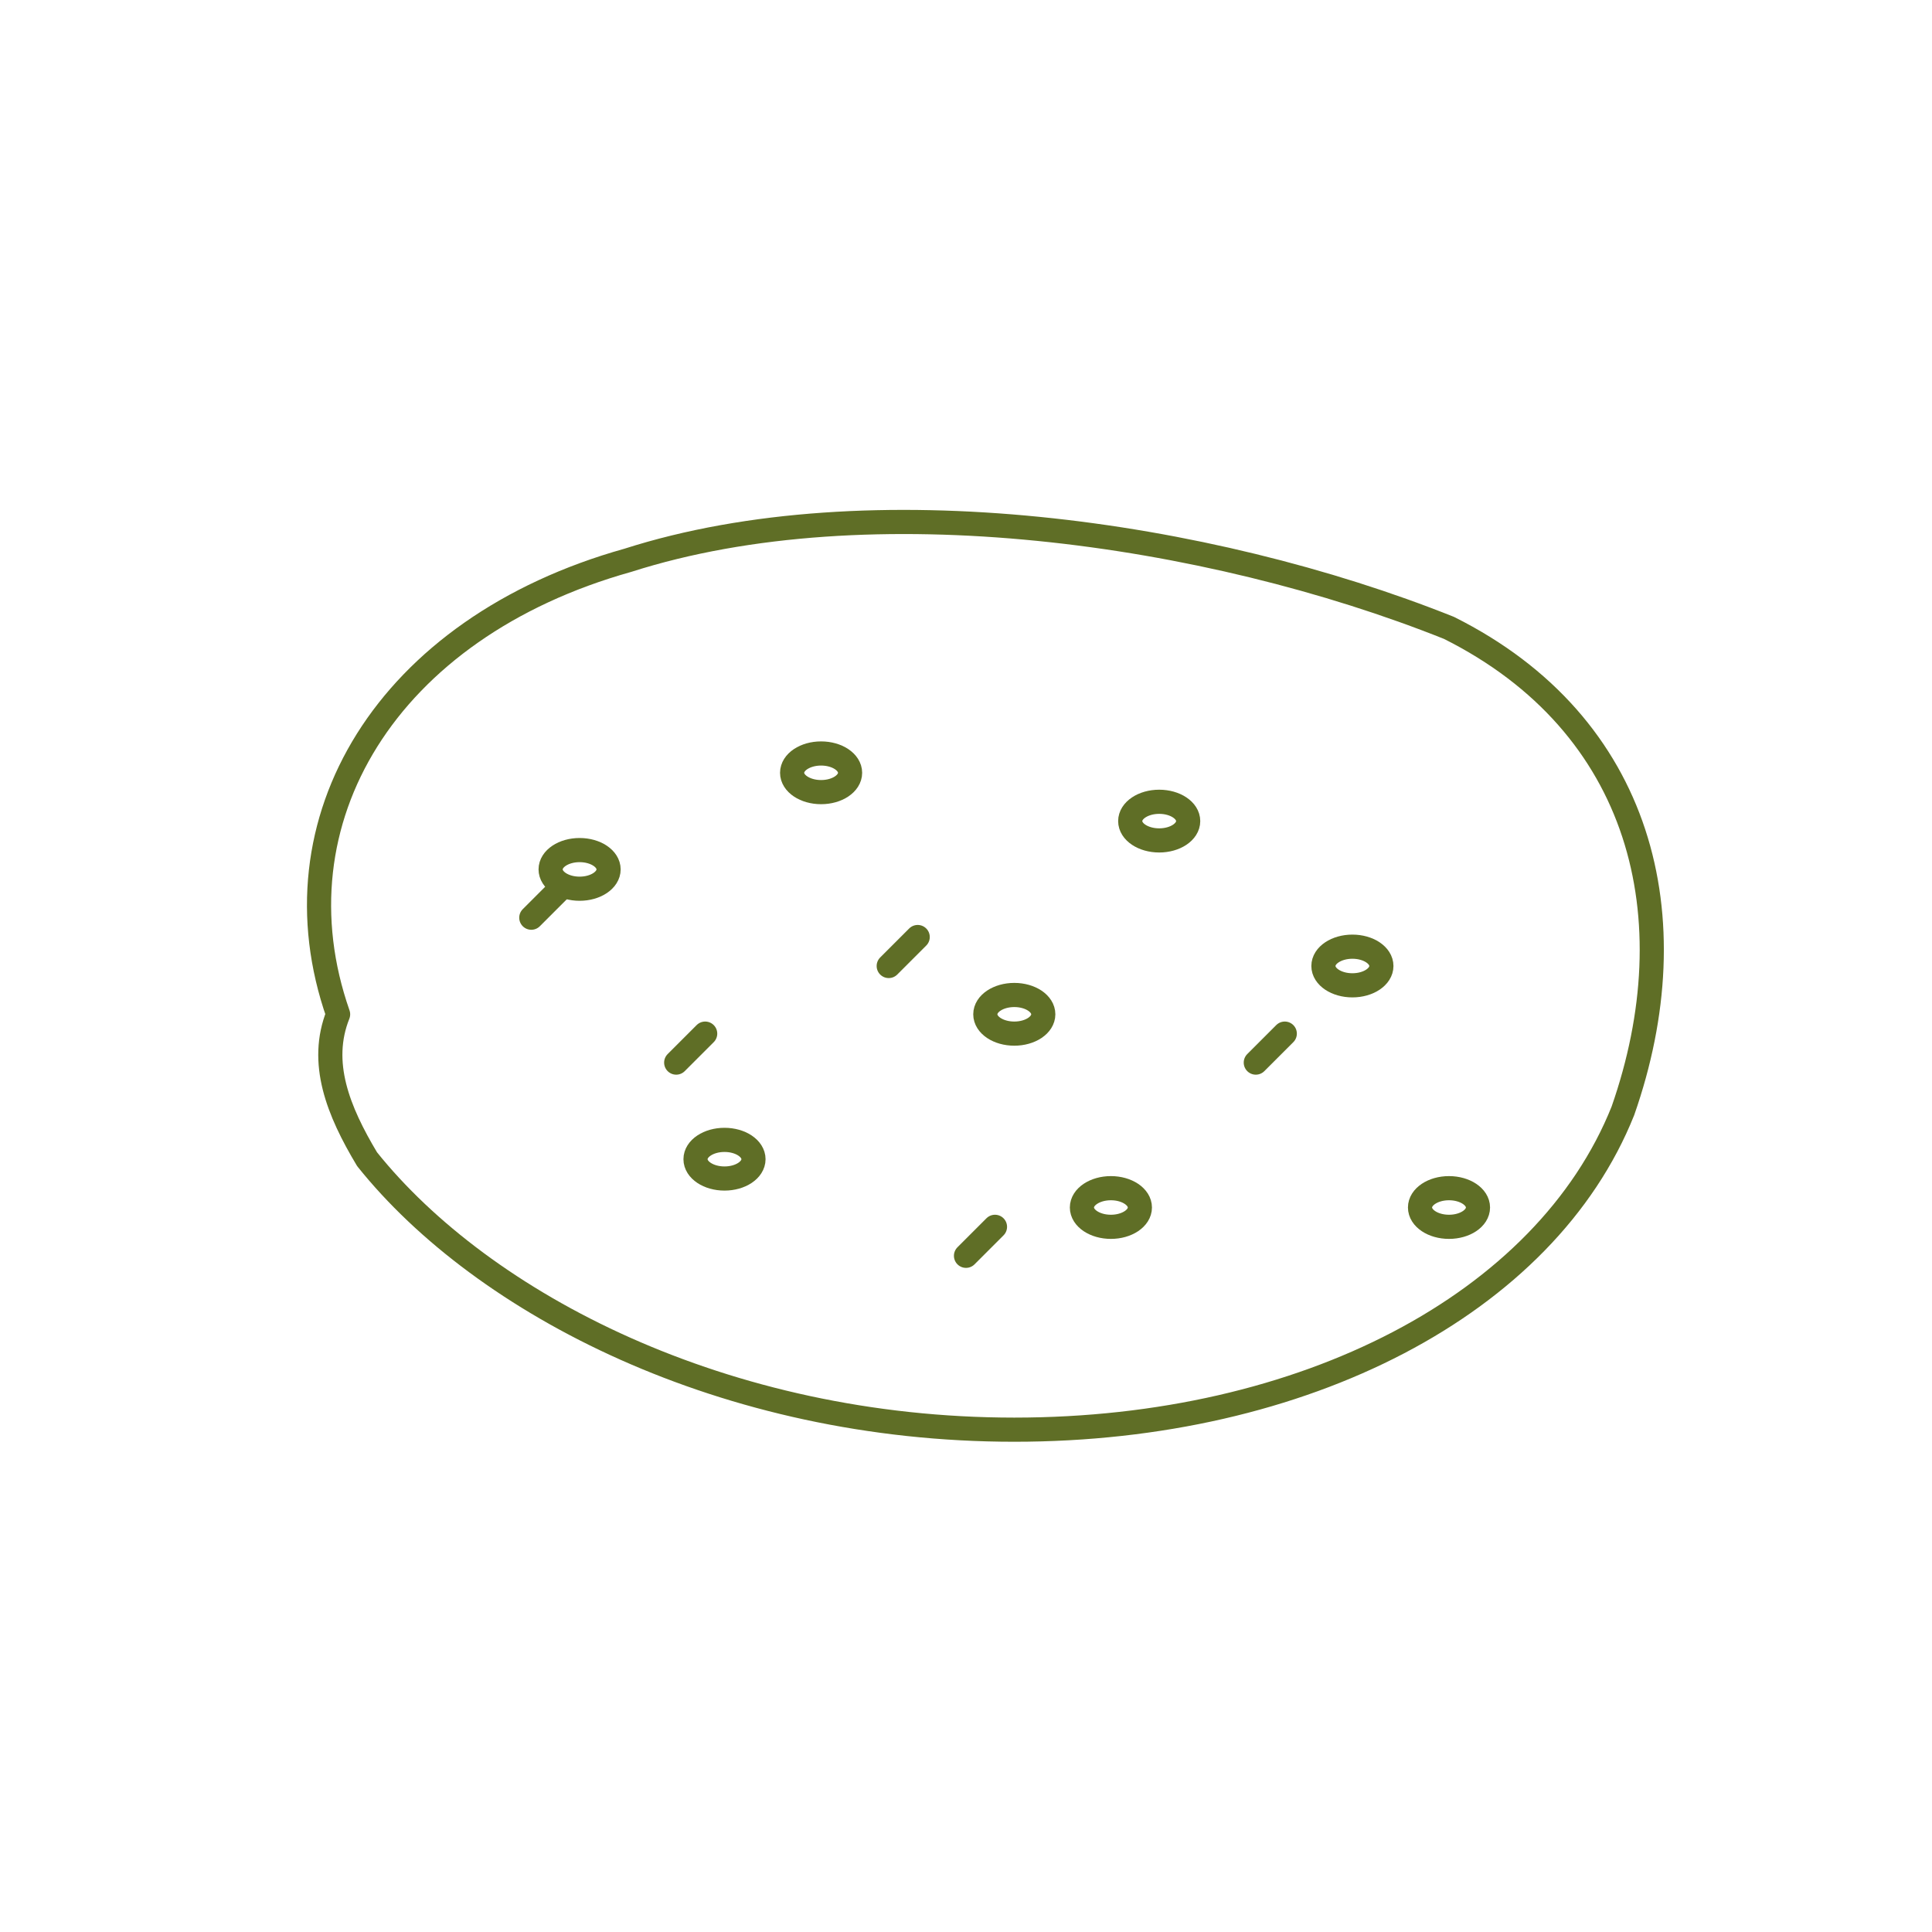
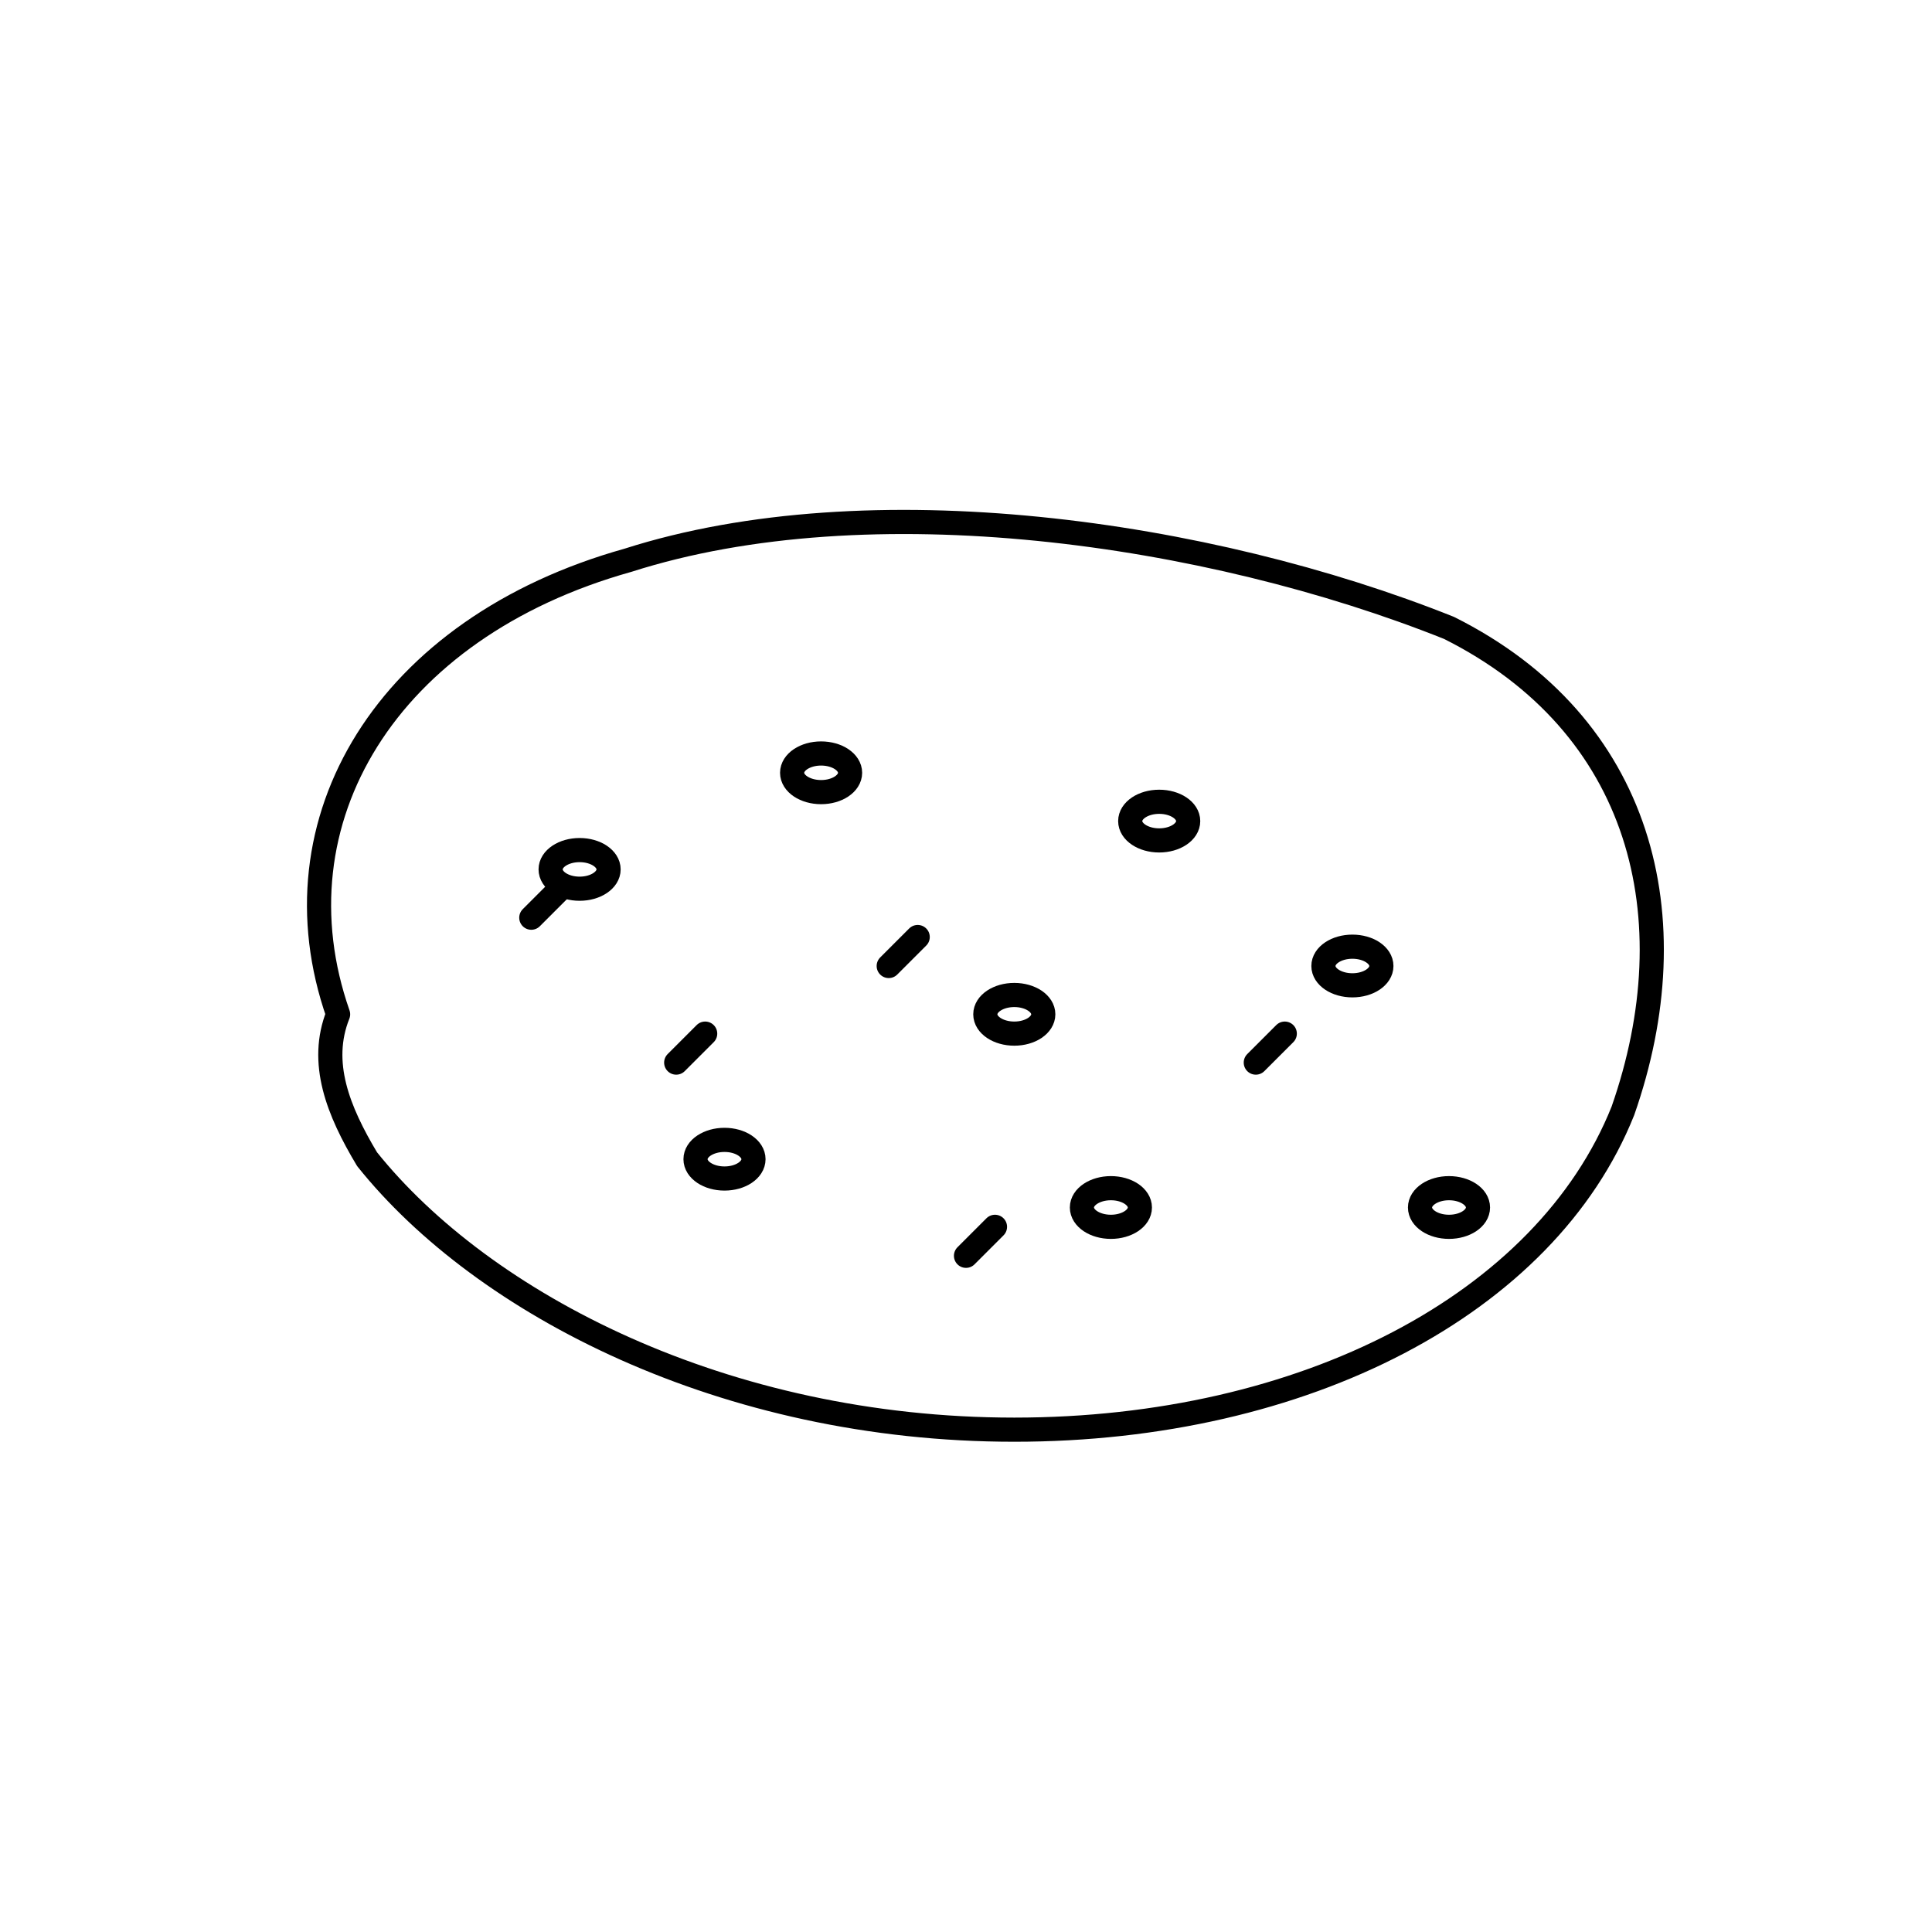
<svg xmlns="http://www.w3.org/2000/svg" viewBox="0 0 200 200" width="100%" height="100%">
-   <g fill="none" stroke="#5F6E26" stroke-width="2.5" stroke-linecap="round" stroke-linejoin="round">
+   <g fill="none" stroke="currentColor" stroke-width="2.5" stroke-linecap="round" stroke-linejoin="round">
    <path d="M 35 105 C 28 85, 40 65, 65 58 C 90 50, 125 55, 150 65 C 170 75, 175 95, 168 115 C 160 135, 135 148, 105 148 C 75 148, 50 135, 38 120 C 35 115, 33 110, 35 105 Z" />
    <ellipse cx="60" cy="90" rx="3" ry="2" />
    <ellipse cx="85" cy="80" rx="3" ry="2" />
    <ellipse cx="120" cy="85" rx="3" ry="2" />
    <ellipse cx="105" cy="105" rx="3" ry="2" />
    <ellipse cx="140" cy="100" rx="3" ry="2" />
    <ellipse cx="75" cy="120" rx="3" ry="2" />
    <ellipse cx="115" cy="125" rx="3" ry="2" />
    <ellipse cx="150" cy="125" rx="3" ry="2" />
    <path d="M 55 95 L 58 92" />
    <path d="M 92 100 L 95 97" />
    <path d="M 130 110 L 133 107" />
    <path d="M 70 110 L 73 107" />
    <path d="M 100 130 L 103 127" />
  </g>
</svg>
